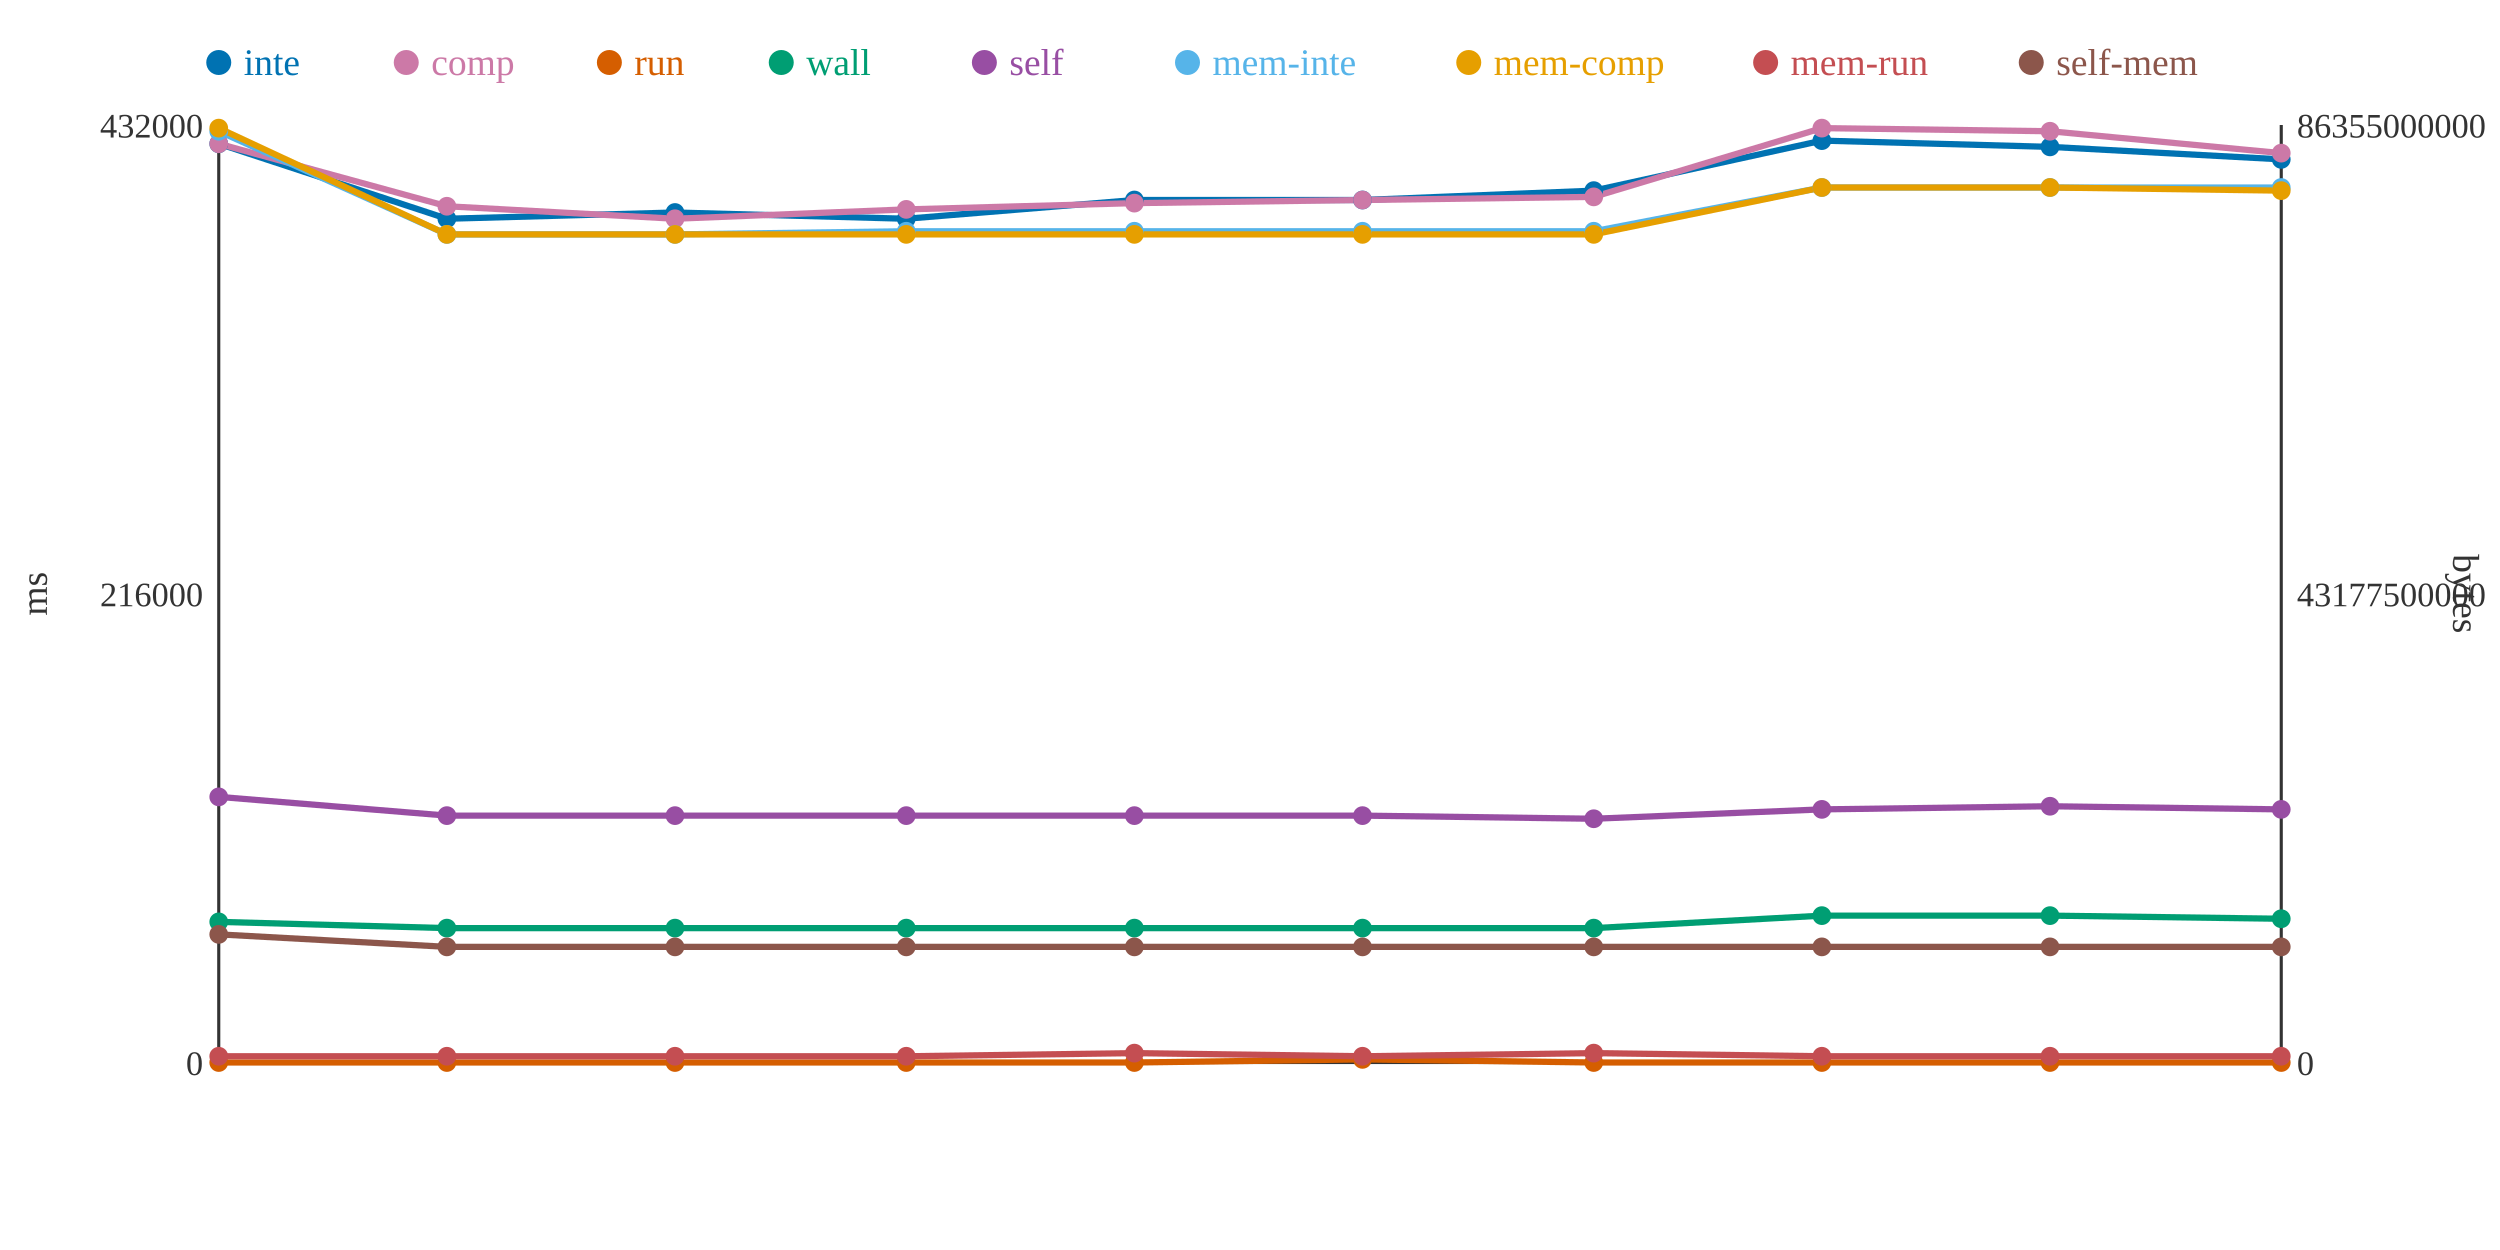
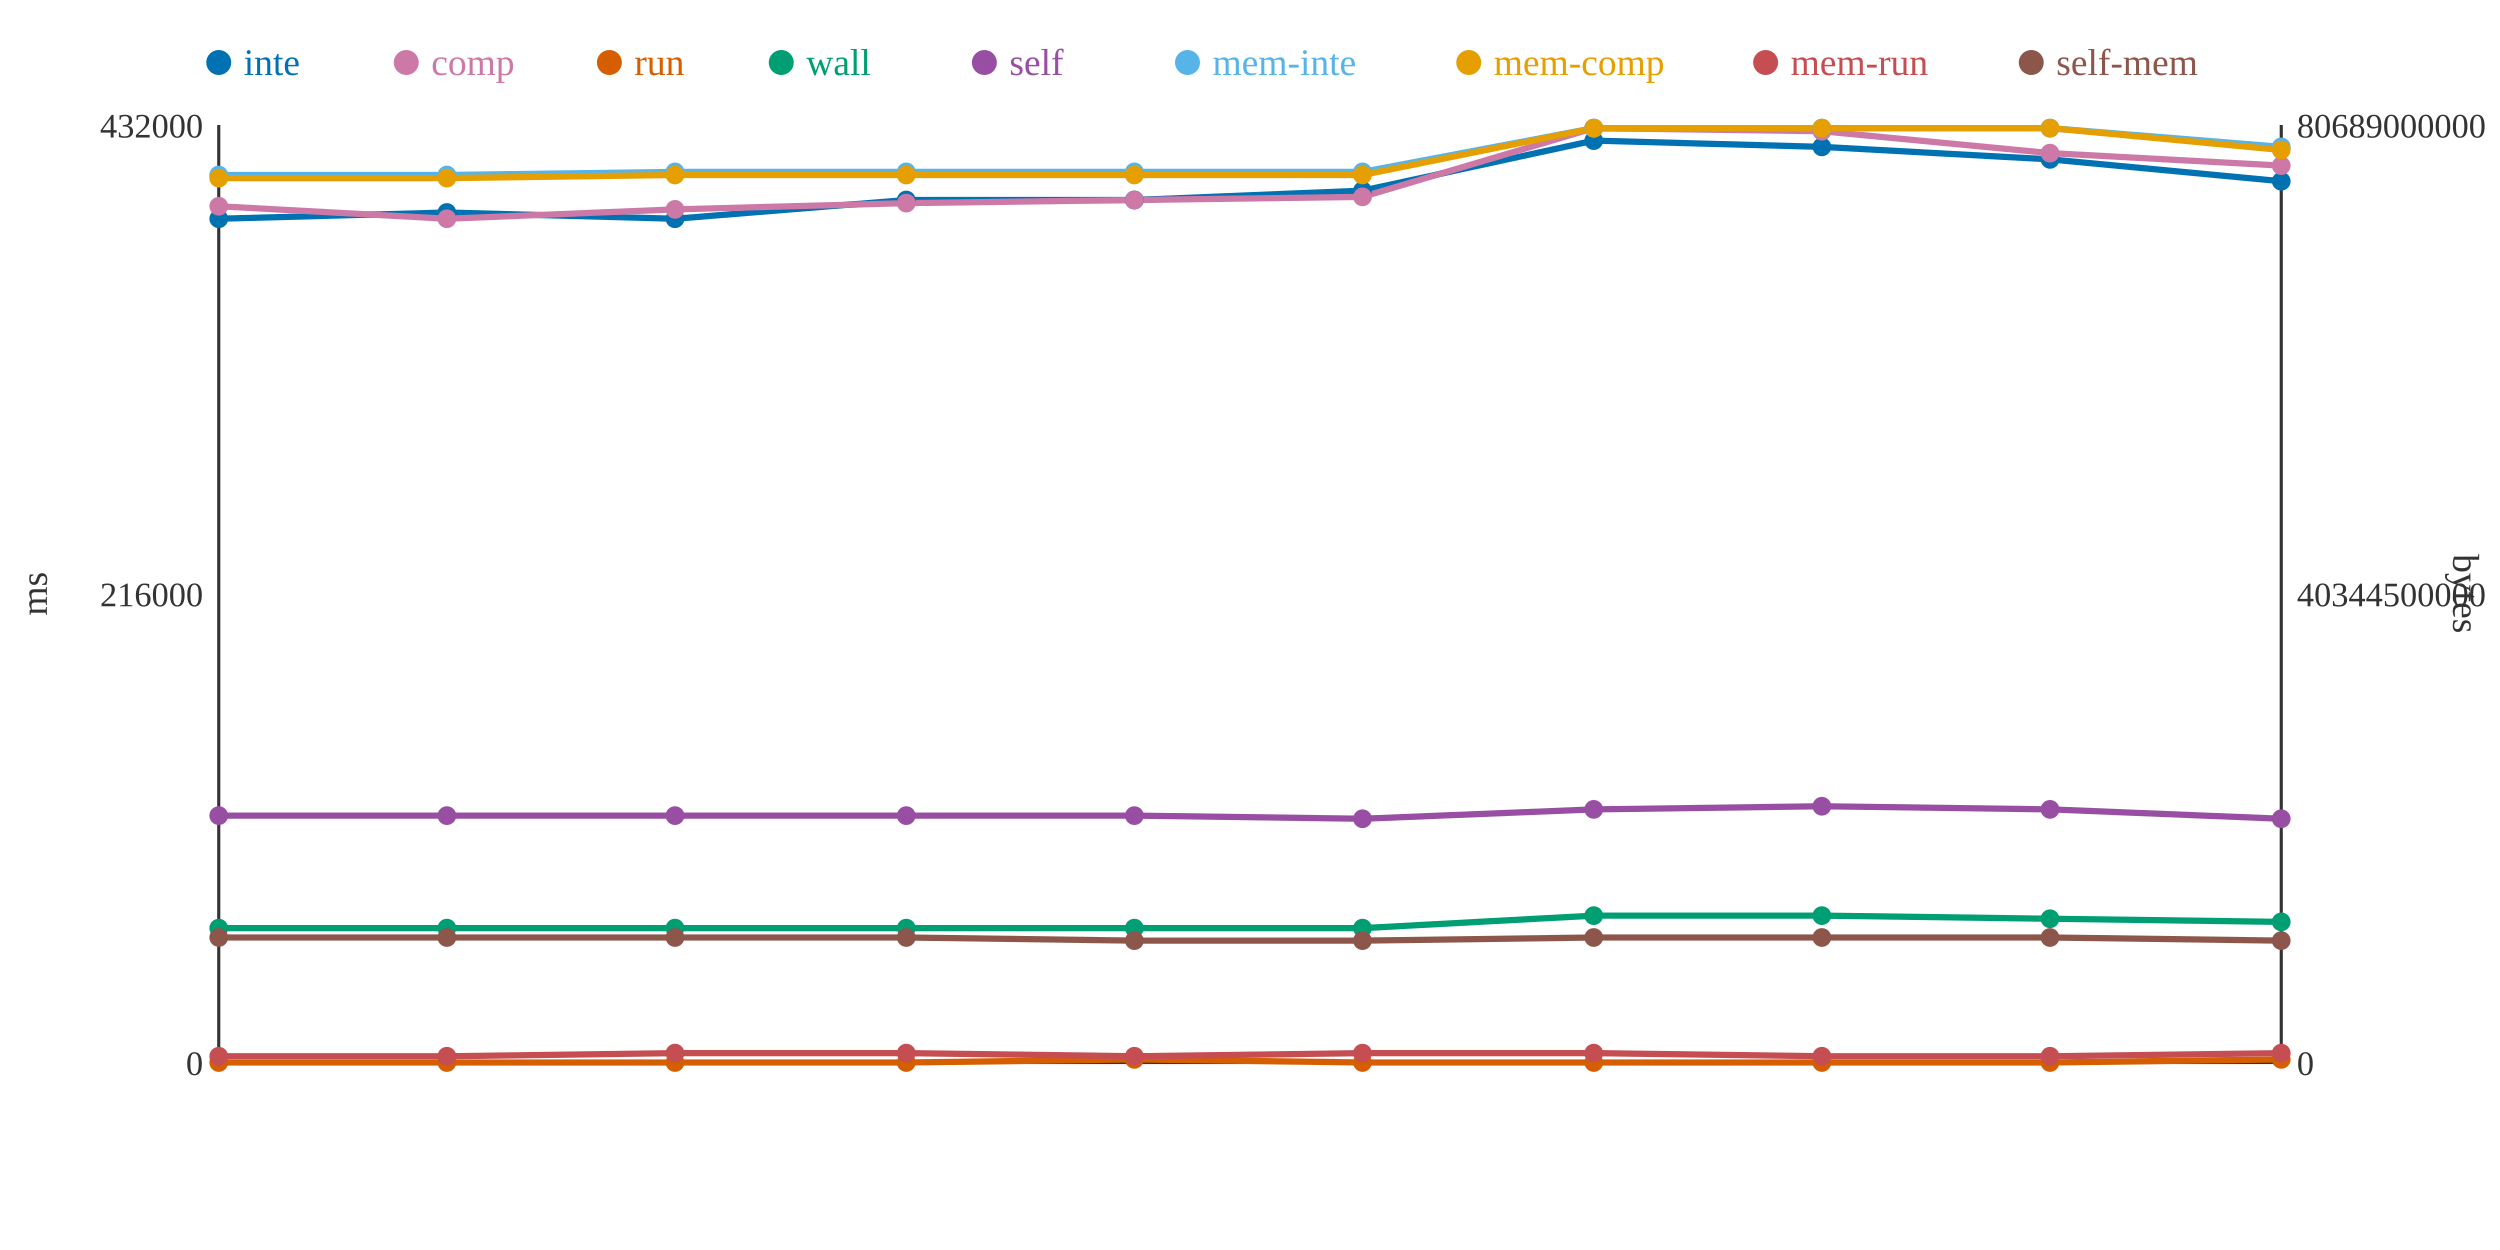
<svg xmlns="http://www.w3.org/2000/svg" width="800" height="400">
  <rect width="800" height="400" fill="white" />
  <line x1="70" y1="40" x2="70" y2="340" stroke="#333" stroke-width="1" />
  <line x1="70" y1="340" x2="730" y2="340" stroke="#333" stroke-width="1" />
  <line x1="730" y1="40" x2="730" y2="340" stroke="#333" stroke-width="1" />
  <text x="65" y="344" text-anchor="end" font-size="11" fill="#333">0</text>
  <text x="65" y="194" text-anchor="end" font-size="11" fill="#333">216000</text>
  <text x="65" y="44" text-anchor="end" font-size="11" fill="#333">432000</text>
  <text x="15" y="190" text-anchor="middle" font-size="12" fill="#333" transform="rotate(-90 15 190)">ms</text>
  <text x="735" y="344" text-anchor="start" font-size="11" fill="#333">0</text>
-   <text x="735" y="194" text-anchor="start" font-size="11" fill="#333">43177500000</text>
-   <text x="735" y="44" text-anchor="start" font-size="11" fill="#333">86355000000</text>
+   <text x="735" y="194" text-anchor="start" font-size="11" fill="#333">40344500000</text>
+   <text x="735" y="44" text-anchor="start" font-size="11" fill="#333">80689000000</text>
  <text x="785" y="190" text-anchor="middle" font-size="12" fill="#333" transform="rotate(90 785 190)">bytes</text>
-   <polyline points="70,46 143,70 216,68 290,70 363,64 436,64 510,61 583,45 656,47 730,51" fill="none" stroke="#0072B2" stroke-width="2" />
-   <polyline points="70,46 143,66 216,70 290,67 363,65 436,64 510,63 583,41 656,42 730,49" fill="none" stroke="#CC79A7" stroke-width="2" />
-   <polyline points="70,340 143,340 216,340 290,340 363,340 436,339 510,340 583,340 656,340 730,340" fill="none" stroke="#D55E00" stroke-width="2" />
-   <polyline points="70,295 143,297 216,297 290,297 363,297 436,297 510,297 583,293 656,293 730,294" fill="none" stroke="#009E73" stroke-width="2" />
-   <polyline points="70,255 143,261 216,261 290,261 363,261 436,261 510,262 583,259 656,258 730,259" fill="none" stroke="#984EA3" stroke-width="2" />
-   <polyline points="70,42 143,75 216,75 290,74 363,74 436,74 510,74 583,60 656,60 730,60" fill="none" stroke="#56B4E9" stroke-width="2" />
-   <polyline points="70,41 143,75 216,75 290,75 363,75 436,75 510,75 583,60 656,60 730,61" fill="none" stroke="#E69F00" stroke-width="2" />
-   <polyline points="70,338 143,338 216,338 290,338 363,337 436,338 510,337 583,338 656,338 730,338" fill="none" stroke="#C44E52" stroke-width="2" />
-   <polyline points="70,299 143,303 216,303 290,303 363,303 436,303 510,303 583,303 656,303 730,303" fill="none" stroke="#8C564B" stroke-width="2" />
-   <circle cx="70" cy="46" r="3" fill="#0072B2" />
-   <circle cx="70" cy="46" r="3" fill="#CC79A7" />
+   <polyline points="70,70 143,68 216,70 290,64 363,64 436,61 510,45 583,47 656,51 730,58" fill="none" stroke="#0072B2" stroke-width="2" />
+   <polyline points="70,66 143,70 216,67 290,65 363,64 436,63 510,41 583,42 656,49 730,53" fill="none" stroke="#CC79A7" stroke-width="2" />
+   <polyline points="70,340 143,340 216,340 290,340 363,339 436,340 510,340 583,340 656,340 730,339" fill="none" stroke="#D55E00" stroke-width="2" />
+   <polyline points="70,297 143,297 216,297 290,297 363,297 436,297 510,293 583,293 656,294 730,295" fill="none" stroke="#009E73" stroke-width="2" />
+   <polyline points="70,261 143,261 216,261 290,261 363,261 436,262 510,259 583,258 656,259 730,262" fill="none" stroke="#984EA3" stroke-width="2" />
+   <polyline points="70,56 143,56 216,55 290,55 363,55 436,55 510,41 583,41 656,41 730,47" fill="none" stroke="#56B4E9" stroke-width="2" />
+   <polyline points="70,57 143,57 216,56 290,56 363,56 436,56 510,41 583,41 656,41 730,48" fill="none" stroke="#E69F00" stroke-width="2" />
+   <polyline points="70,338 143,338 216,337 290,337 363,338 436,337 510,337 583,338 656,338 730,337" fill="none" stroke="#C44E52" stroke-width="2" />
+   <polyline points="70,300 143,300 216,300 290,300 363,301 436,301 510,300 583,300 656,300 730,301" fill="none" stroke="#8C564B" stroke-width="2" />
+   <circle cx="70" cy="70" r="3" fill="#0072B2" />
+   <circle cx="70" cy="66" r="3" fill="#CC79A7" />
  <circle cx="70" cy="340" r="3" fill="#D55E00" />
-   <circle cx="70" cy="295" r="3" fill="#009E73" />
-   <circle cx="70" cy="255" r="3" fill="#984EA3" />
-   <circle cx="70" cy="42" r="3" fill="#56B4E9" />
-   <circle cx="70" cy="41" r="3" fill="#E69F00" />
+   <circle cx="70" cy="297" r="3" fill="#009E73" />
+   <circle cx="70" cy="261" r="3" fill="#984EA3" />
+   <circle cx="70" cy="56" r="3" fill="#56B4E9" />
+   <circle cx="70" cy="57" r="3" fill="#E69F00" />
  <circle cx="70" cy="338" r="3" fill="#C44E52" />
-   <circle cx="70" cy="299" r="3" fill="#8C564B" />
-   <circle cx="143" cy="70" r="3" fill="#0072B2" />
-   <circle cx="143" cy="66" r="3" fill="#CC79A7" />
+   <circle cx="70" cy="300" r="3" fill="#8C564B" />
+   <circle cx="143" cy="68" r="3" fill="#0072B2" />
+   <circle cx="143" cy="70" r="3" fill="#CC79A7" />
  <circle cx="143" cy="340" r="3" fill="#D55E00" />
  <circle cx="143" cy="297" r="3" fill="#009E73" />
  <circle cx="143" cy="261" r="3" fill="#984EA3" />
-   <circle cx="143" cy="75" r="3" fill="#56B4E9" />
-   <circle cx="143" cy="75" r="3" fill="#E69F00" />
+   <circle cx="143" cy="56" r="3" fill="#56B4E9" />
+   <circle cx="143" cy="57" r="3" fill="#E69F00" />
  <circle cx="143" cy="338" r="3" fill="#C44E52" />
-   <circle cx="143" cy="303" r="3" fill="#8C564B" />
-   <circle cx="216" cy="68" r="3" fill="#0072B2" />
-   <circle cx="216" cy="70" r="3" fill="#CC79A7" />
+   <circle cx="143" cy="300" r="3" fill="#8C564B" />
+   <circle cx="216" cy="70" r="3" fill="#0072B2" />
+   <circle cx="216" cy="67" r="3" fill="#CC79A7" />
  <circle cx="216" cy="340" r="3" fill="#D55E00" />
  <circle cx="216" cy="297" r="3" fill="#009E73" />
  <circle cx="216" cy="261" r="3" fill="#984EA3" />
-   <circle cx="216" cy="75" r="3" fill="#56B4E9" />
-   <circle cx="216" cy="75" r="3" fill="#E69F00" />
-   <circle cx="216" cy="338" r="3" fill="#C44E52" />
-   <circle cx="216" cy="303" r="3" fill="#8C564B" />
-   <circle cx="290" cy="70" r="3" fill="#0072B2" />
-   <circle cx="290" cy="67" r="3" fill="#CC79A7" />
+   <circle cx="216" cy="55" r="3" fill="#56B4E9" />
+   <circle cx="216" cy="56" r="3" fill="#E69F00" />
+   <circle cx="216" cy="337" r="3" fill="#C44E52" />
+   <circle cx="216" cy="300" r="3" fill="#8C564B" />
+   <circle cx="290" cy="64" r="3" fill="#0072B2" />
+   <circle cx="290" cy="65" r="3" fill="#CC79A7" />
  <circle cx="290" cy="340" r="3" fill="#D55E00" />
  <circle cx="290" cy="297" r="3" fill="#009E73" />
  <circle cx="290" cy="261" r="3" fill="#984EA3" />
-   <circle cx="290" cy="74" r="3" fill="#56B4E9" />
-   <circle cx="290" cy="75" r="3" fill="#E69F00" />
-   <circle cx="290" cy="338" r="3" fill="#C44E52" />
-   <circle cx="290" cy="303" r="3" fill="#8C564B" />
+   <circle cx="290" cy="55" r="3" fill="#56B4E9" />
+   <circle cx="290" cy="56" r="3" fill="#E69F00" />
+   <circle cx="290" cy="337" r="3" fill="#C44E52" />
+   <circle cx="290" cy="300" r="3" fill="#8C564B" />
  <circle cx="363" cy="64" r="3" fill="#0072B2" />
-   <circle cx="363" cy="65" r="3" fill="#CC79A7" />
-   <circle cx="363" cy="340" r="3" fill="#D55E00" />
+   <circle cx="363" cy="64" r="3" fill="#CC79A7" />
+   <circle cx="363" cy="339" r="3" fill="#D55E00" />
  <circle cx="363" cy="297" r="3" fill="#009E73" />
  <circle cx="363" cy="261" r="3" fill="#984EA3" />
-   <circle cx="363" cy="74" r="3" fill="#56B4E9" />
-   <circle cx="363" cy="75" r="3" fill="#E69F00" />
-   <circle cx="363" cy="337" r="3" fill="#C44E52" />
-   <circle cx="363" cy="303" r="3" fill="#8C564B" />
-   <circle cx="436" cy="64" r="3" fill="#0072B2" />
-   <circle cx="436" cy="64" r="3" fill="#CC79A7" />
-   <circle cx="436" cy="339" r="3" fill="#D55E00" />
+   <circle cx="363" cy="55" r="3" fill="#56B4E9" />
+   <circle cx="363" cy="56" r="3" fill="#E69F00" />
+   <circle cx="363" cy="338" r="3" fill="#C44E52" />
+   <circle cx="363" cy="301" r="3" fill="#8C564B" />
+   <circle cx="436" cy="61" r="3" fill="#0072B2" />
+   <circle cx="436" cy="63" r="3" fill="#CC79A7" />
+   <circle cx="436" cy="340" r="3" fill="#D55E00" />
  <circle cx="436" cy="297" r="3" fill="#009E73" />
-   <circle cx="436" cy="261" r="3" fill="#984EA3" />
-   <circle cx="436" cy="74" r="3" fill="#56B4E9" />
-   <circle cx="436" cy="75" r="3" fill="#E69F00" />
-   <circle cx="436" cy="338" r="3" fill="#C44E52" />
-   <circle cx="436" cy="303" r="3" fill="#8C564B" />
-   <circle cx="510" cy="61" r="3" fill="#0072B2" />
-   <circle cx="510" cy="63" r="3" fill="#CC79A7" />
+   <circle cx="436" cy="262" r="3" fill="#984EA3" />
+   <circle cx="436" cy="55" r="3" fill="#56B4E9" />
+   <circle cx="436" cy="56" r="3" fill="#E69F00" />
+   <circle cx="436" cy="337" r="3" fill="#C44E52" />
+   <circle cx="436" cy="301" r="3" fill="#8C564B" />
+   <circle cx="510" cy="45" r="3" fill="#0072B2" />
+   <circle cx="510" cy="41" r="3" fill="#CC79A7" />
  <circle cx="510" cy="340" r="3" fill="#D55E00" />
-   <circle cx="510" cy="297" r="3" fill="#009E73" />
-   <circle cx="510" cy="262" r="3" fill="#984EA3" />
-   <circle cx="510" cy="74" r="3" fill="#56B4E9" />
-   <circle cx="510" cy="75" r="3" fill="#E69F00" />
+   <circle cx="510" cy="293" r="3" fill="#009E73" />
+   <circle cx="510" cy="259" r="3" fill="#984EA3" />
+   <circle cx="510" cy="41" r="3" fill="#56B4E9" />
+   <circle cx="510" cy="41" r="3" fill="#E69F00" />
  <circle cx="510" cy="337" r="3" fill="#C44E52" />
-   <circle cx="510" cy="303" r="3" fill="#8C564B" />
-   <circle cx="583" cy="45" r="3" fill="#0072B2" />
-   <circle cx="583" cy="41" r="3" fill="#CC79A7" />
+   <circle cx="510" cy="300" r="3" fill="#8C564B" />
+   <circle cx="583" cy="47" r="3" fill="#0072B2" />
+   <circle cx="583" cy="42" r="3" fill="#CC79A7" />
  <circle cx="583" cy="340" r="3" fill="#D55E00" />
  <circle cx="583" cy="293" r="3" fill="#009E73" />
-   <circle cx="583" cy="259" r="3" fill="#984EA3" />
-   <circle cx="583" cy="60" r="3" fill="#56B4E9" />
-   <circle cx="583" cy="60" r="3" fill="#E69F00" />
+   <circle cx="583" cy="258" r="3" fill="#984EA3" />
+   <circle cx="583" cy="41" r="3" fill="#56B4E9" />
+   <circle cx="583" cy="41" r="3" fill="#E69F00" />
  <circle cx="583" cy="338" r="3" fill="#C44E52" />
-   <circle cx="583" cy="303" r="3" fill="#8C564B" />
-   <circle cx="656" cy="47" r="3" fill="#0072B2" />
-   <circle cx="656" cy="42" r="3" fill="#CC79A7" />
+   <circle cx="583" cy="300" r="3" fill="#8C564B" />
+   <circle cx="656" cy="51" r="3" fill="#0072B2" />
+   <circle cx="656" cy="49" r="3" fill="#CC79A7" />
  <circle cx="656" cy="340" r="3" fill="#D55E00" />
-   <circle cx="656" cy="293" r="3" fill="#009E73" />
-   <circle cx="656" cy="258" r="3" fill="#984EA3" />
-   <circle cx="656" cy="60" r="3" fill="#56B4E9" />
-   <circle cx="656" cy="60" r="3" fill="#E69F00" />
+   <circle cx="656" cy="294" r="3" fill="#009E73" />
+   <circle cx="656" cy="259" r="3" fill="#984EA3" />
+   <circle cx="656" cy="41" r="3" fill="#56B4E9" />
+   <circle cx="656" cy="41" r="3" fill="#E69F00" />
  <circle cx="656" cy="338" r="3" fill="#C44E52" />
-   <circle cx="656" cy="303" r="3" fill="#8C564B" />
-   <circle cx="730" cy="51" r="3" fill="#0072B2" />
-   <circle cx="730" cy="49" r="3" fill="#CC79A7" />
-   <circle cx="730" cy="340" r="3" fill="#D55E00" />
-   <circle cx="730" cy="294" r="3" fill="#009E73" />
-   <circle cx="730" cy="259" r="3" fill="#984EA3" />
-   <circle cx="730" cy="60" r="3" fill="#56B4E9" />
-   <circle cx="730" cy="61" r="3" fill="#E69F00" />
-   <circle cx="730" cy="338" r="3" fill="#C44E52" />
-   <circle cx="730" cy="303" r="3" fill="#8C564B" />
+   <circle cx="656" cy="300" r="3" fill="#8C564B" />
+   <circle cx="730" cy="58" r="3" fill="#0072B2" />
+   <circle cx="730" cy="53" r="3" fill="#CC79A7" />
+   <circle cx="730" cy="339" r="3" fill="#D55E00" />
+   <circle cx="730" cy="295" r="3" fill="#009E73" />
+   <circle cx="730" cy="262" r="3" fill="#984EA3" />
+   <circle cx="730" cy="47" r="3" fill="#56B4E9" />
+   <circle cx="730" cy="48" r="3" fill="#E69F00" />
+   <circle cx="730" cy="337" r="3" fill="#C44E52" />
+   <circle cx="730" cy="301" r="3" fill="#8C564B" />
  <circle cx="70" cy="20" r="4" fill="#0072B2" />
  <text x="78" y="24" text-anchor="start" font-size="12" fill="#0072B2">inte</text>
  <circle cx="130" cy="20" r="4" fill="#CC79A7" />
  <text x="138" y="24" text-anchor="start" font-size="12" fill="#CC79A7">comp</text>
  <circle cx="195" cy="20" r="4" fill="#D55E00" />
  <text x="203" y="24" text-anchor="start" font-size="12" fill="#D55E00">run</text>
  <circle cx="250" cy="20" r="4" fill="#009E73" />
  <text x="258" y="24" text-anchor="start" font-size="12" fill="#009E73">wall</text>
  <circle cx="315" cy="20" r="4" fill="#984EA3" />
  <text x="323" y="24" text-anchor="start" font-size="12" fill="#984EA3">self</text>
  <circle cx="380" cy="20" r="4" fill="#56B4E9" />
  <text x="388" y="24" text-anchor="start" font-size="12" fill="#56B4E9">mem-inte</text>
  <circle cx="470" cy="20" r="4" fill="#E69F00" />
  <text x="478" y="24" text-anchor="start" font-size="12" fill="#E69F00">mem-comp</text>
  <circle cx="565" cy="20" r="4" fill="#C44E52" />
  <text x="573" y="24" text-anchor="start" font-size="12" fill="#C44E52">mem-run</text>
  <circle cx="650" cy="20" r="4" fill="#8C564B" />
  <text x="658" y="24" text-anchor="start" font-size="12" fill="#8C564B">self-mem</text>
</svg>
